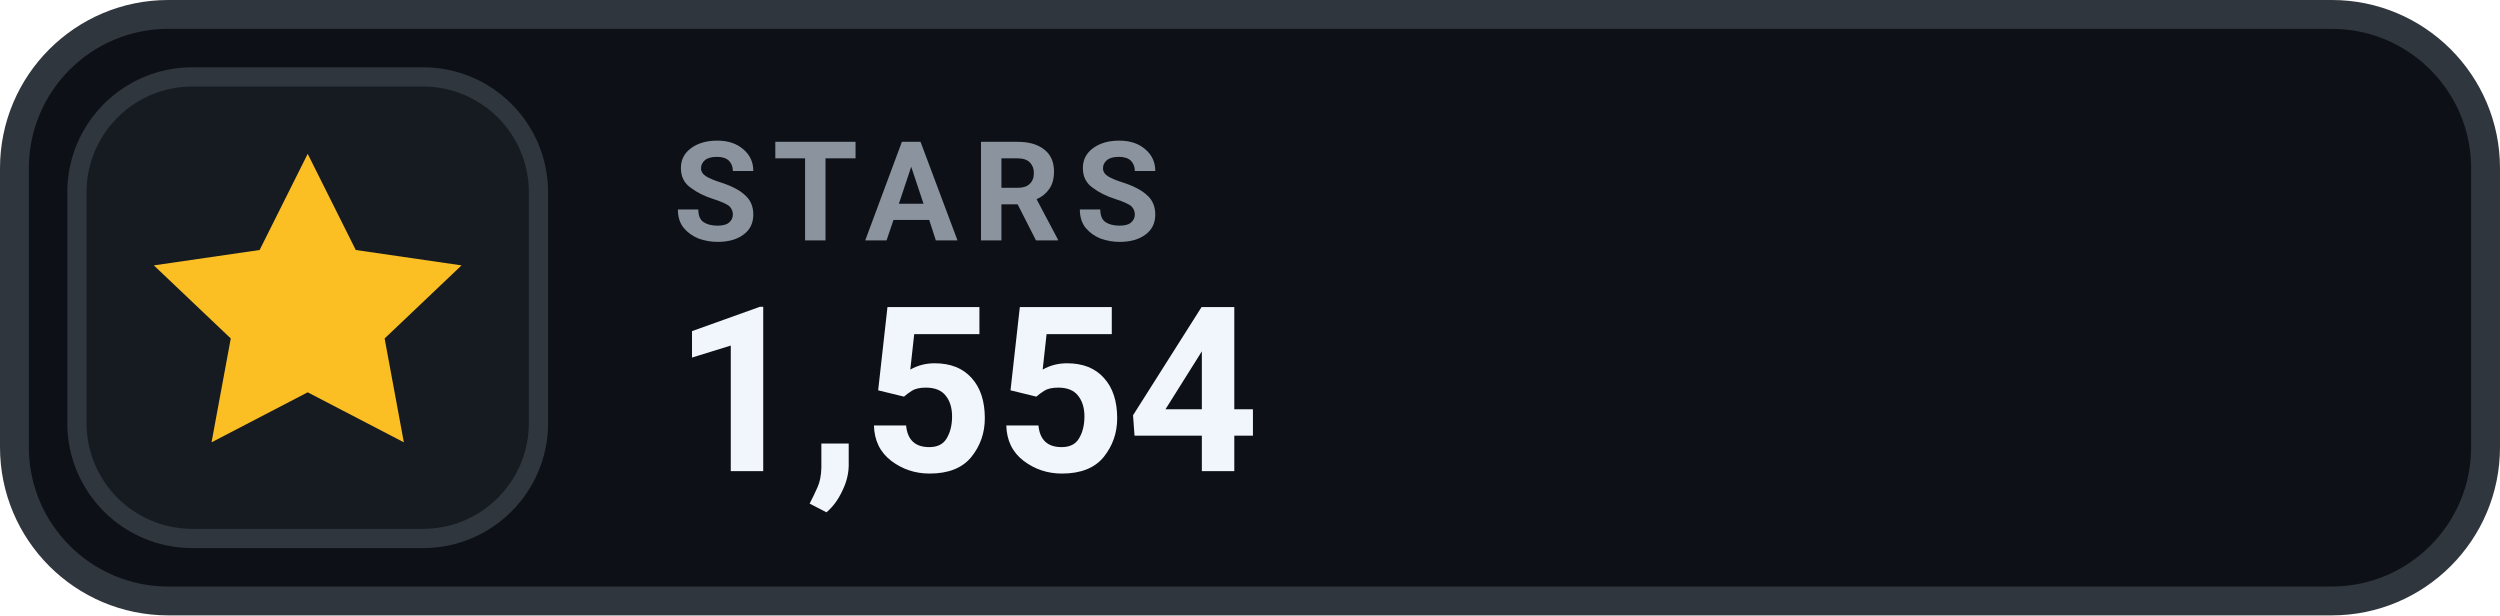
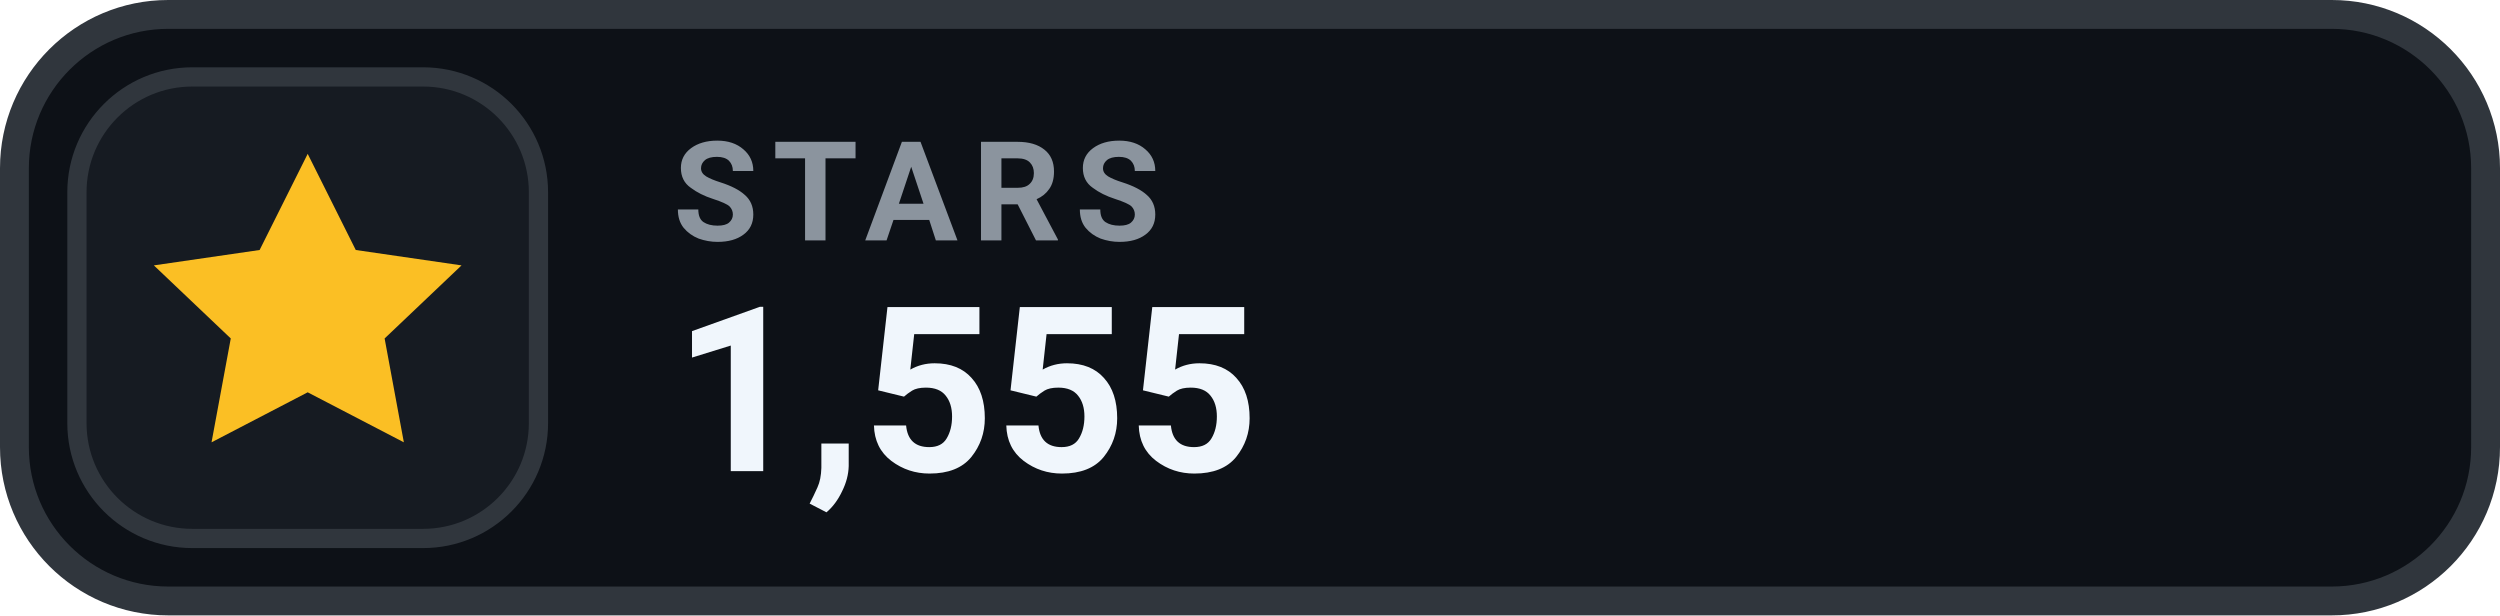
- <svg xmlns="http://www.w3.org/2000/svg" width="130" height="32" viewBox="0 0 130 32" role="img" aria-label="STARS 1,554">
+ <svg xmlns="http://www.w3.org/2000/svg" width="130" height="32" viewBox="0 0 130 32" role="img" aria-label="STARS 1,555">
  <rect x=".75" y=".75" width="128.5" height="30.5" rx="8" fill="#0D1117" stroke="#30363D" stroke-width="1.5" />
  <rect x="4" y="4" width="24" height="24" rx="6" fill="#161B22" stroke="#30363D" stroke-width="1" />
  <g transform="translate(16 16)" style="color:#FBBF24;">
    <path d="M0 -8 l2.5 5 5.5 .8 -4 3.8 1 5.4 -5 -2.6 -5 2.6 1 -5.4 -4 -3.8 5.5 -.8 Z" fill="currentColor" />
  </g>
  <text x="35" y="12.5" fill="#8B949E" font-family="-apple-system,BlinkMacSystemFont,'Segoe UI',Roboto,Helvetica,Arial,sans-serif" font-size="7.2" font-weight="700" letter-spacing=".75">STARS</text>
-   <text x="35" y="24.5" fill="#F0F6FC" font-family="-apple-system,BlinkMacSystemFont,'Segoe UI',Roboto,Helvetica,Arial,sans-serif" font-size="12" font-weight="700">1,554</text>
+   <text x="35" y="24.5" fill="#F0F6FC" font-family="-apple-system,BlinkMacSystemFont,'Segoe UI',Roboto,Helvetica,Arial,sans-serif" font-size="12" font-weight="700">1,555</text>
</svg>
